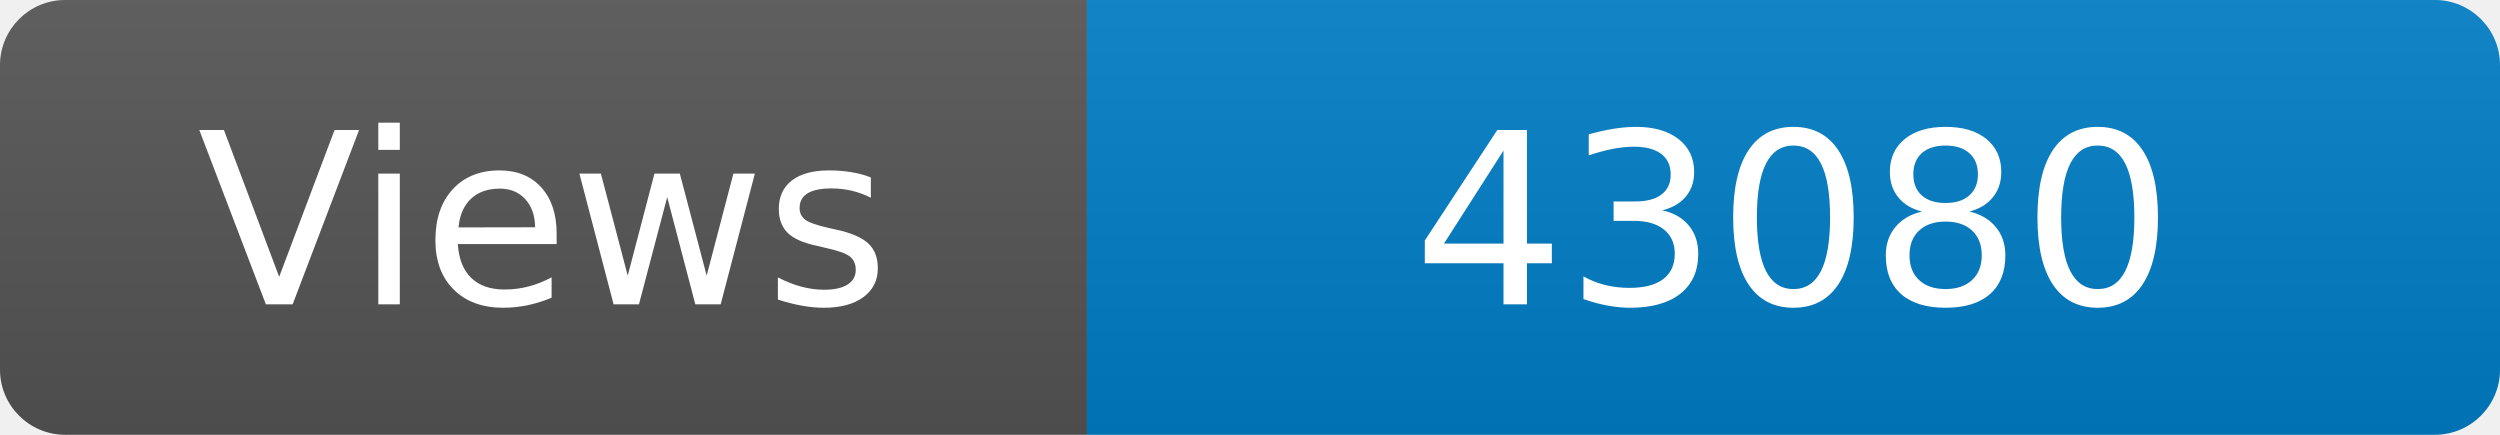
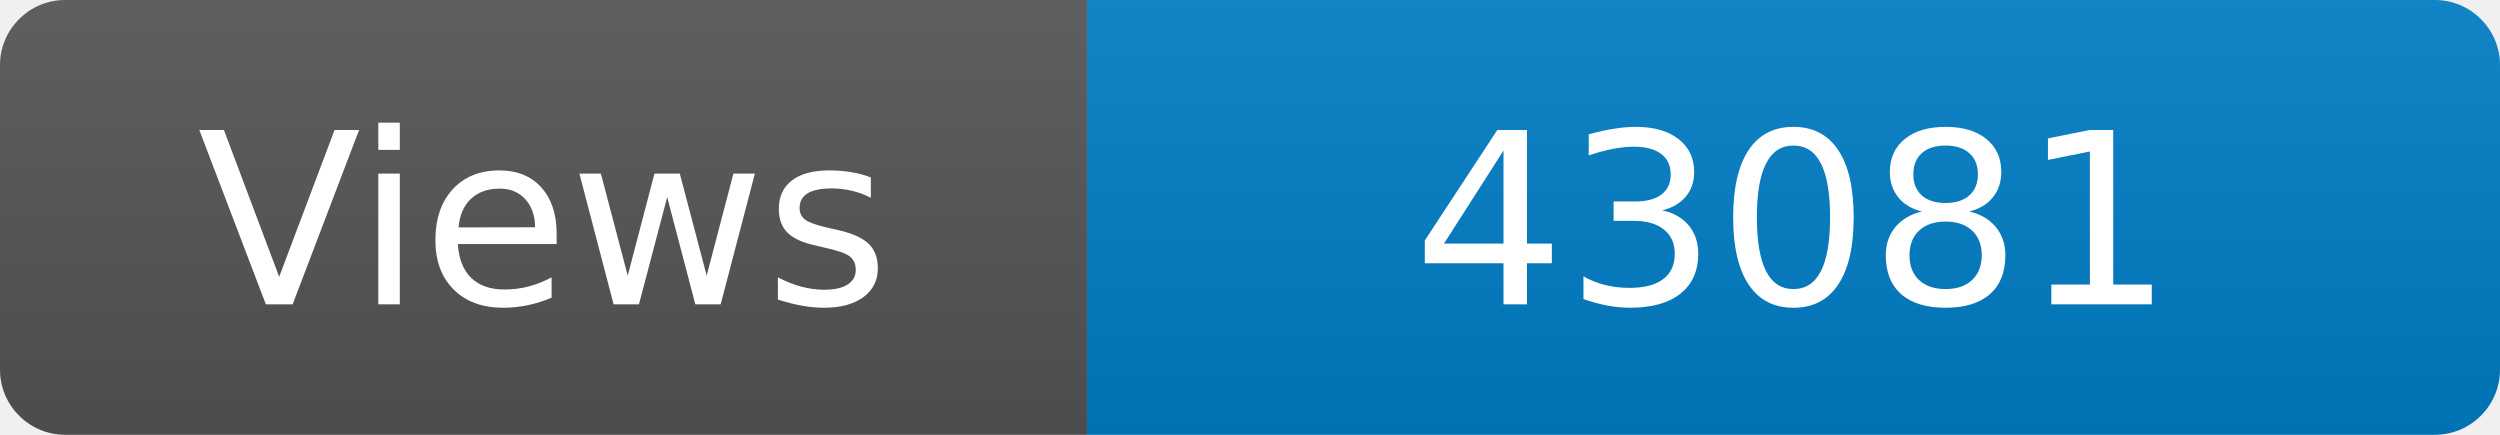
<svg xmlns="http://www.w3.org/2000/svg" width="115" height="20" role="img" aria-label="Maintained?: yes">
  <linearGradient id="s" x2="0" y2="100%">
    <stop offset="0" stop-color="#bbb" stop-opacity=".1" />
    <stop offset="1" stop-opacity=".1" />
  </linearGradient>
  <clipPath id="r">
    <rect width="115" height="20" rx="3" fill="#fff" />
  </clipPath>
  <g clip-path="url(#r)">
    <rect width="50" height="20" fill="#555" />
    <rect x="50" width="160" height="20" fill="#007ec6" />
    <rect width="115" height="20" fill="url(#s)" />
  </g>
  <g fill="#fff" text-anchor="middle" font-family="Verdana,Geneva,DejaVu Sans,sans-serif" font-size="110">
    <text x="250" y="140" transform="scale(.1)" fill="#fff">Views</text>
-     <text x="825" y="140" transform="scale(.1)" fill="#fff">43080</text>
+     <text x="825" y="140" transform="scale(.1)" fill="#fff">43081</text>
  </g>
</svg>
